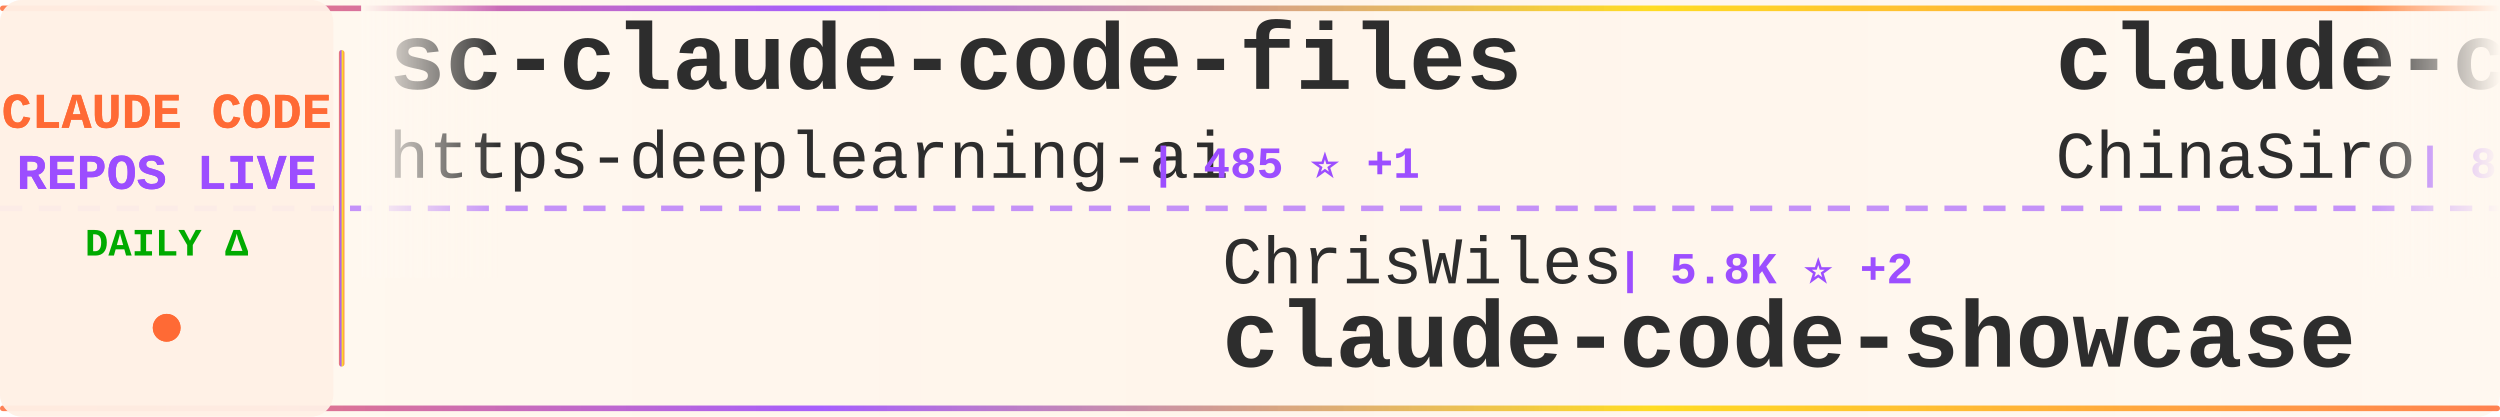
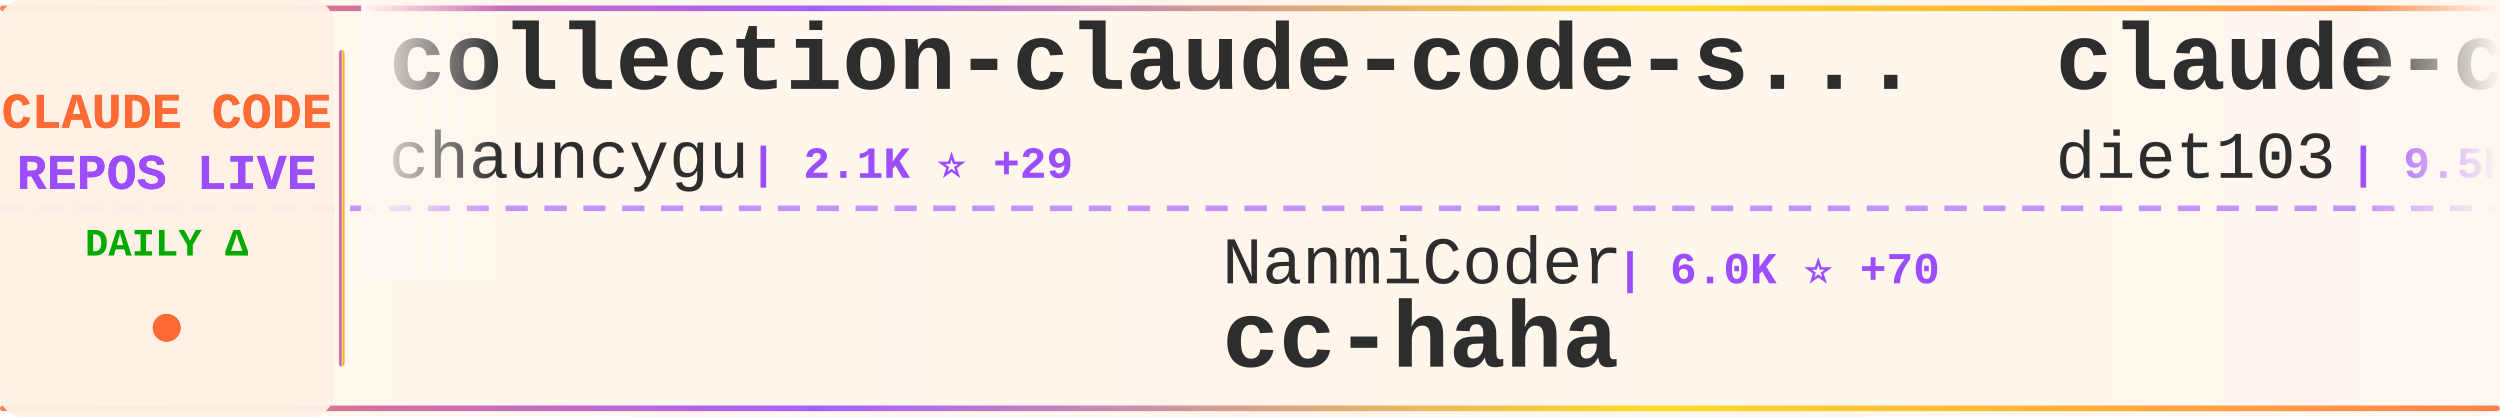
<svg xmlns="http://www.w3.org/2000/svg" width="900" height="150">
  <defs>
    <linearGradient id="tickerBg" x1="0%" y1="0%" x2="100%" y2="0%">
      <stop offset="0%" style="stop-color:#fff8f0;stop-opacity:0.98" />
      <stop offset="50%" style="stop-color:#fff5eb;stop-opacity:1" />
      <stop offset="100%" style="stop-color:#fff8f0;stop-opacity:0.98" />
    </linearGradient>
    <linearGradient id="borderGrad" x1="0%" y1="0%" x2="100%" y2="0%">
      <stop offset="0%" style="stop-color:#FF6B35;stop-opacity:0.85">
        <animate attributeName="stop-opacity" values="0.85;1;0.85" dur="2s" repeatCount="indefinite" />
      </stop>
      <stop offset="33%" style="stop-color:#9C4EFF;stop-opacity:0.9">
        <animate attributeName="stop-opacity" values="0.9;1;0.9" dur="2.2s" repeatCount="indefinite" />
      </stop>
      <stop offset="66%" style="stop-color:#FFD700;stop-opacity:0.85">
        <animate attributeName="stop-opacity" values="0.85;1;0.85" dur="1.8s" repeatCount="indefinite" />
      </stop>
      <stop offset="100%" style="stop-color:#FF6B35;stop-opacity:0.85">
        <animate attributeName="stop-opacity" values="0.85;1;0.85" dur="2s" repeatCount="indefinite" />
      </stop>
    </linearGradient>
    <filter id="textGlow">
      <feGaussianBlur stdDeviation="0.15" result="coloredBlur" />
      <feMerge>
        <feMergeNode in="coloredBlur" />
        <feMergeNode in="SourceGraphic" />
      </feMerge>
    </filter>
    <filter id="metricGlow">
      <feGaussianBlur stdDeviation="0.2" result="coloredBlur" />
      <feMerge>
        <feMergeNode in="coloredBlur" />
        <feMergeNode in="SourceGraphic" />
      </feMerge>
    </filter>
    <linearGradient id="leftFade" x1="0%" y1="0%" x2="100%" y2="0%">
      <stop offset="0%" style="stop-color:#fff8f0;stop-opacity:1" />
      <stop offset="100%" style="stop-color:#fff8f0;stop-opacity:0" />
    </linearGradient>
    <linearGradient id="rightFade" x1="0%" y1="0%" x2="100%" y2="0%">
      <stop offset="0%" style="stop-color:#fff8f0;stop-opacity:0" />
      <stop offset="100%" style="stop-color:#fff8f0;stop-opacity:1" />
    </linearGradient>
  </defs>
  <rect width="900" height="150" fill="url(#tickerBg)" rx="8" />
  <rect x="0" y="2" width="900" height="2" fill="url(#borderGrad)" rx="1" />
  <rect x="0" y="146" width="900" height="2" fill="url(#borderGrad)" rx="1" />
  <line x1="0" y1="75" x2="900" y2="75" stroke="#9C4EFF" stroke-width="2" stroke-dasharray="8 6" opacity="0.6" />
  <rect x="0" y="0" width="120" height="150" fill="#fff0e6" opacity="0.95" rx="8" />
  <text x="60" y="46" font-family="'Courier New', monospace" font-size="18" font-weight="bold" fill="#FF6B35" text-anchor="middle" filter="url(#textGlow)">
    CLAUDE CODE
  </text>
  <text x="60" y="68" font-family="'Courier New', monospace" font-size="18" font-weight="bold" fill="#9C4EFF" text-anchor="middle" filter="url(#textGlow)">
    REPOS LIVE
  </text>
  <text x="60" y="92" font-family="'Courier New', monospace" font-size="14" font-weight="bold" fill="#00aa00" text-anchor="middle">
    DAILY Δ
  </text>
  <circle cx="60" cy="118" r="5" fill="#FF6B35" filter="url(#metricGlow)">
    <animate attributeName="r" values="4;6;4" dur="1.5s" repeatCount="indefinite" />
    <animate attributeName="opacity" values="0.6;1;0.6" dur="1.5s" repeatCount="indefinite" />
  </circle>
  <rect x="122" y="18" width="2" height="114" fill="url(#borderGrad)" rx="1" />
  <clipPath id="tickerClip">
    <rect x="130" y="0" width="770" height="150" />
  </clipPath>
  <g clip-path="url(#tickerClip)">
    <g id="tickerItems">
      <animateTransform attributeName="transform" attributeType="XML" type="translate" from="0 0" to="-3000 0" dur="54s" repeatCount="indefinite" />
      <g transform="translate(0, 0)">
-         <text x="140" y="32" font-family="'Courier New', monospace" font-size="34" font-weight="bold" fill="#2d2d2d">sc-claude-code-files</text>
-         <text x="140" y="64" font-family="'Courier New', monospace" font-size="24" font-weight="normal" fill="#2d2d2d" opacity="1.0">https-deeplearning-ai</text>
-         <text x="414" y="64" font-family="'Courier New', monospace" font-size="16" font-weight="bold" fill="#9C4EFF"> | 485 ⭐ +1</text>
+         <text x="140" y="32" font-family="'Courier New', monospace" font-size="34" font-weight="bold" fill="#2d2d2d">collection-claude-code-s...</text>
+         <text x="140" y="64" font-family="'Courier New', monospace" font-size="24" font-weight="normal" fill="#2d2d2d" opacity="1.0">chauncygu</text>
+         <text x="270" y="64" font-family="'Courier New', monospace" font-size="16" font-weight="bold" fill="#9C4EFF"> | 2.1K ⭐ +29</text>
      </g>
      <g transform="translate(300, 0)">
-         <text x="140" y="102" font-family="'Courier New', monospace" font-size="24" font-weight="normal" fill="#2d2d2d" opacity="1.0">ChrisWiles</text>
-         <text x="282" y="102" font-family="'Courier New', monospace" font-size="16" font-weight="bold" fill="#9C4EFF"> | 5.8K ⭐ +2</text>
-         <text x="140" y="132" font-family="'Courier New', monospace" font-size="34" font-weight="bold" fill="#2d2d2d">claude-code-showcase</text>
+         <text x="140" y="102" font-family="'Courier New', monospace" font-size="24" font-weight="normal" fill="#2d2d2d" opacity="1.0">NanmiCoder</text>
+         <text x="282" y="102" font-family="'Courier New', monospace" font-size="16" font-weight="bold" fill="#9C4EFF"> | 6.0K ⭐ +70</text>
+         <text x="140" y="132" font-family="'Courier New', monospace" font-size="34" font-weight="bold" fill="#2d2d2d">cc-haha</text>
      </g>
      <g transform="translate(600, 0)">
-         <text x="140" y="32" font-family="'Courier New', monospace" font-size="34" font-weight="bold" fill="#2d2d2d">claude-code-sourcemap</text>
-         <text x="140" y="64" font-family="'Courier New', monospace" font-size="24" font-weight="normal" fill="#2d2d2d" opacity="1.0">ChinaSiro</text>
-         <text x="270" y="64" font-family="'Courier New', monospace" font-size="16" font-weight="bold" fill="#9C4EFF"> | 8.8K ⭐ +39</text>
+         <text x="140" y="32" font-family="'Courier New', monospace" font-size="34" font-weight="bold" fill="#2d2d2d">claude-code-infrastructu...</text>
+         <text x="140" y="64" font-family="'Courier New', monospace" font-size="24" font-weight="normal" fill="#2d2d2d" opacity="1.0">diet103</text>
+         <text x="246" y="64" font-family="'Courier New', monospace" font-size="16" font-weight="bold" fill="#9C4EFF"> | 9.5K ⭐ +9</text>
      </g>
      <g transform="translate(900, 0)">
-         <text x="140" y="102" font-family="'Courier New', monospace" font-size="24" font-weight="normal" fill="#2d2d2d" opacity="1.0">pedrohcgs</text>
-         <text x="270" y="102" font-family="'Courier New', monospace" font-size="16" font-weight="bold" fill="#9C4EFF"> | 913 ⭐ +8</text>
-         <text x="140" y="132" font-family="'Courier New', monospace" font-size="34" font-weight="bold" fill="#2d2d2d">claude-code-my-workflow</text>
+         <text x="140" y="102" font-family="'Courier New', monospace" font-size="24" font-weight="normal" fill="#2d2d2d" opacity="1.0">RishabhK103</text>
+         <text x="294" y="102" font-family="'Courier New', monospace" font-size="16" font-weight="bold" fill="#9C4EFF"> | 56 ⭐</text>
+         <text x="140" y="132" font-family="'Courier New', monospace" font-size="34" font-weight="bold" fill="#2d2d2d">claude-code</text>
      </g>
      <g transform="translate(1200, 0)">
-         <text x="140" y="32" font-family="'Courier New', monospace" font-size="34" font-weight="bold" fill="#2d2d2d">claude-code</text>
-         <text x="140" y="64" font-family="'Courier New', monospace" font-size="24" font-weight="normal" fill="#2d2d2d" opacity="1.0">T-Lab-CUHKSZ</text>
-         <text x="306" y="64" font-family="'Courier New', monospace" font-size="16" font-weight="bold" fill="#9C4EFF"> | 288 ⭐ +2</text>
+         <text x="140" y="32" font-family="'Courier New', monospace" font-size="34" font-weight="bold" fill="#2d2d2d">claudecodeui</text>
+         <text x="140" y="64" font-family="'Courier New', monospace" font-size="24" font-weight="normal" fill="#2d2d2d" opacity="1.0">siteboon</text>
+         <text x="258" y="64" font-family="'Courier New', monospace" font-size="16" font-weight="bold" fill="#9C4EFF"> | 9.8K ⭐ +57</text>
      </g>
      <g transform="translate(1500, 0)">
-         <text x="140" y="102" font-family="'Courier New', monospace" font-size="24" font-weight="normal" fill="#2d2d2d" opacity="1.0">andrew-kramer-inno</text>
-         <text x="378" y="102" font-family="'Courier New', monospace" font-size="16" font-weight="bold" fill="#9C4EFF"> | 567 ⭐ +1</text>
-         <text x="140" y="132" font-family="'Courier New', monospace" font-size="34" font-weight="bold" fill="#2d2d2d">claude-code-source-build</text>
+         <text x="140" y="102" font-family="'Courier New', monospace" font-size="24" font-weight="normal" fill="#2d2d2d" opacity="1.0">yasasbanukaofficial</text>
+         <text x="390" y="102" font-family="'Courier New', monospace" font-size="16" font-weight="bold" fill="#9C4EFF"> | 2.5K ⭐ +64</text>
+         <text x="140" y="132" font-family="'Courier New', monospace" font-size="34" font-weight="bold" fill="#2d2d2d">claude-code</text>
      </g>
      <g transform="translate(1800, 0)">
-         <text x="140" y="32" font-family="'Courier New', monospace" font-size="34" font-weight="bold" fill="#2d2d2d">claude-code-ultimate-gui...</text>
-         <text x="140" y="64" font-family="'Courier New', monospace" font-size="24" font-weight="normal" fill="#2d2d2d" opacity="1.0">FlorianBruniaux</text>
-         <text x="342" y="64" font-family="'Courier New', monospace" font-size="16" font-weight="bold" fill="#9C4EFF"> | 3.3K ⭐ +99</text>
+         <text x="140" y="32" font-family="'Courier New', monospace" font-size="34" font-weight="bold" fill="#2d2d2d">claude-code-source-code</text>
+         <text x="140" y="64" font-family="'Courier New', monospace" font-size="24" font-weight="normal" fill="#2d2d2d" opacity="1.0">777genius</text>
+         <text x="270" y="64" font-family="'Courier New', monospace" font-size="16" font-weight="bold" fill="#9C4EFF"> | 895 ⭐</text>
      </g>
      <g transform="translate(2100, 0)">
-         <text x="140" y="102" font-family="'Courier New', monospace" font-size="24" font-weight="normal" fill="#2d2d2d" opacity="1.0">ykdojo</text>
-         <text x="234" y="102" font-family="'Courier New', monospace" font-size="16" font-weight="bold" fill="#9C4EFF"> | 7.6K ⭐ +136</text>
-         <text x="140" y="132" font-family="'Courier New', monospace" font-size="34" font-weight="bold" fill="#2d2d2d">claude-code-tips</text>
+         <text x="140" y="102" font-family="'Courier New', monospace" font-size="24" font-weight="normal" fill="#2d2d2d" opacity="1.0">sickn33</text>
+         <text x="246" y="102" font-family="'Courier New', monospace" font-size="16" font-weight="bold" fill="#9C4EFF"> | 32.9K ⭐ +334</text>
+         <text x="140" y="132" font-family="'Courier New', monospace" font-size="34" font-weight="bold" fill="#2d2d2d">antigravity-awesome-skil...</text>
      </g>
      <g transform="translate(2400, 0)">
-         <text x="140" y="32" font-family="'Courier New', monospace" font-size="34" font-weight="bold" fill="#2d2d2d">claude-code-source-code</text>
-         <text x="140" y="64" font-family="'Courier New', monospace" font-size="24" font-weight="normal" fill="#2d2d2d" opacity="1.0">777genius</text>
-         <text x="270" y="64" font-family="'Courier New', monospace" font-size="16" font-weight="bold" fill="#9C4EFF"> | 895 ⭐ +1</text>
+         <text x="140" y="32" font-family="'Courier New', monospace" font-size="34" font-weight="bold" fill="#2d2d2d">claude-code-tudou</text>
+         <text x="140" y="64" font-family="'Courier New', monospace" font-size="24" font-weight="normal" fill="#2d2d2d" opacity="1.0">AICoderTudou</text>
+         <text x="306" y="64" font-family="'Courier New', monospace" font-size="16" font-weight="bold" fill="#9C4EFF"> | 478 ⭐ +5</text>
      </g>
      <g transform="translate(2700, 0)">
-         <text x="140" y="102" font-family="'Courier New', monospace" font-size="24" font-weight="normal" fill="#2d2d2d" opacity="1.0">edmund-io</text>
-         <text x="270" y="102" font-family="'Courier New', monospace" font-size="16" font-weight="bold" fill="#9C4EFF"> | 1.4K ⭐</text>
-         <text x="140" y="132" font-family="'Courier New', monospace" font-size="34" font-weight="bold" fill="#2d2d2d">edmunds-claude-code</text>
+         <text x="140" y="102" font-family="'Courier New', monospace" font-size="24" font-weight="normal" fill="#2d2d2d" opacity="1.0">huangserva</text>
+         <text x="282" y="102" font-family="'Courier New', monospace" font-size="16" font-weight="bold" fill="#9C4EFF"> | 551 ⭐</text>
+         <text x="140" y="132" font-family="'Courier New', monospace" font-size="34" font-weight="bold" fill="#2d2d2d">claude-code-cli</text>
      </g>
      <g transform="translate(3000, 0)">
-         <text x="140" y="32" font-family="'Courier New', monospace" font-size="34" font-weight="bold" fill="#2d2d2d">sc-claude-code-files</text>
-         <text x="140" y="64" font-family="'Courier New', monospace" font-size="24" font-weight="normal" fill="#2d2d2d" opacity="1.0">https-deeplearning-ai</text>
-         <text x="414" y="64" font-family="'Courier New', monospace" font-size="16" font-weight="bold" fill="#9C4EFF"> | 485 ⭐ +1</text>
+         <text x="140" y="32" font-family="'Courier New', monospace" font-size="34" font-weight="bold" fill="#2d2d2d">collection-claude-code-s...</text>
+         <text x="140" y="64" font-family="'Courier New', monospace" font-size="24" font-weight="normal" fill="#2d2d2d" opacity="1.0">chauncygu</text>
+         <text x="270" y="64" font-family="'Courier New', monospace" font-size="16" font-weight="bold" fill="#9C4EFF"> | 2.1K ⭐ +29</text>
      </g>
      <g transform="translate(3300, 0)">
-         <text x="140" y="102" font-family="'Courier New', monospace" font-size="24" font-weight="normal" fill="#2d2d2d" opacity="1.0">ChrisWiles</text>
-         <text x="282" y="102" font-family="'Courier New', monospace" font-size="16" font-weight="bold" fill="#9C4EFF"> | 5.8K ⭐ +2</text>
-         <text x="140" y="132" font-family="'Courier New', monospace" font-size="34" font-weight="bold" fill="#2d2d2d">claude-code-showcase</text>
+         <text x="140" y="102" font-family="'Courier New', monospace" font-size="24" font-weight="normal" fill="#2d2d2d" opacity="1.0">NanmiCoder</text>
+         <text x="282" y="102" font-family="'Courier New', monospace" font-size="16" font-weight="bold" fill="#9C4EFF"> | 6.0K ⭐ +70</text>
+         <text x="140" y="132" font-family="'Courier New', monospace" font-size="34" font-weight="bold" fill="#2d2d2d">cc-haha</text>
      </g>
      <g transform="translate(3600, 0)">
-         <text x="140" y="32" font-family="'Courier New', monospace" font-size="34" font-weight="bold" fill="#2d2d2d">claude-code-sourcemap</text>
-         <text x="140" y="64" font-family="'Courier New', monospace" font-size="24" font-weight="normal" fill="#2d2d2d" opacity="1.0">ChinaSiro</text>
-         <text x="270" y="64" font-family="'Courier New', monospace" font-size="16" font-weight="bold" fill="#9C4EFF"> | 8.8K ⭐ +39</text>
+         <text x="140" y="32" font-family="'Courier New', monospace" font-size="34" font-weight="bold" fill="#2d2d2d">claude-code-infrastructu...</text>
+         <text x="140" y="64" font-family="'Courier New', monospace" font-size="24" font-weight="normal" fill="#2d2d2d" opacity="1.0">diet103</text>
+         <text x="246" y="64" font-family="'Courier New', monospace" font-size="16" font-weight="bold" fill="#9C4EFF"> | 9.5K ⭐ +9</text>
      </g>
      <g transform="translate(3900, 0)">
-         <text x="140" y="102" font-family="'Courier New', monospace" font-size="24" font-weight="normal" fill="#2d2d2d" opacity="1.0">pedrohcgs</text>
-         <text x="270" y="102" font-family="'Courier New', monospace" font-size="16" font-weight="bold" fill="#9C4EFF"> | 913 ⭐ +8</text>
-         <text x="140" y="132" font-family="'Courier New', monospace" font-size="34" font-weight="bold" fill="#2d2d2d">claude-code-my-workflow</text>
+         <text x="140" y="102" font-family="'Courier New', monospace" font-size="24" font-weight="normal" fill="#2d2d2d" opacity="1.0">RishabhK103</text>
+         <text x="294" y="102" font-family="'Courier New', monospace" font-size="16" font-weight="bold" fill="#9C4EFF"> | 56 ⭐</text>
+         <text x="140" y="132" font-family="'Courier New', monospace" font-size="34" font-weight="bold" fill="#2d2d2d">claude-code</text>
      </g>
    </g>
  </g>
  <rect x="130" y="0" width="50" height="100" fill="url(#leftFade)" />
  <rect x="850" y="0" width="50" height="100" fill="url(#rightFade)" />
</svg>
